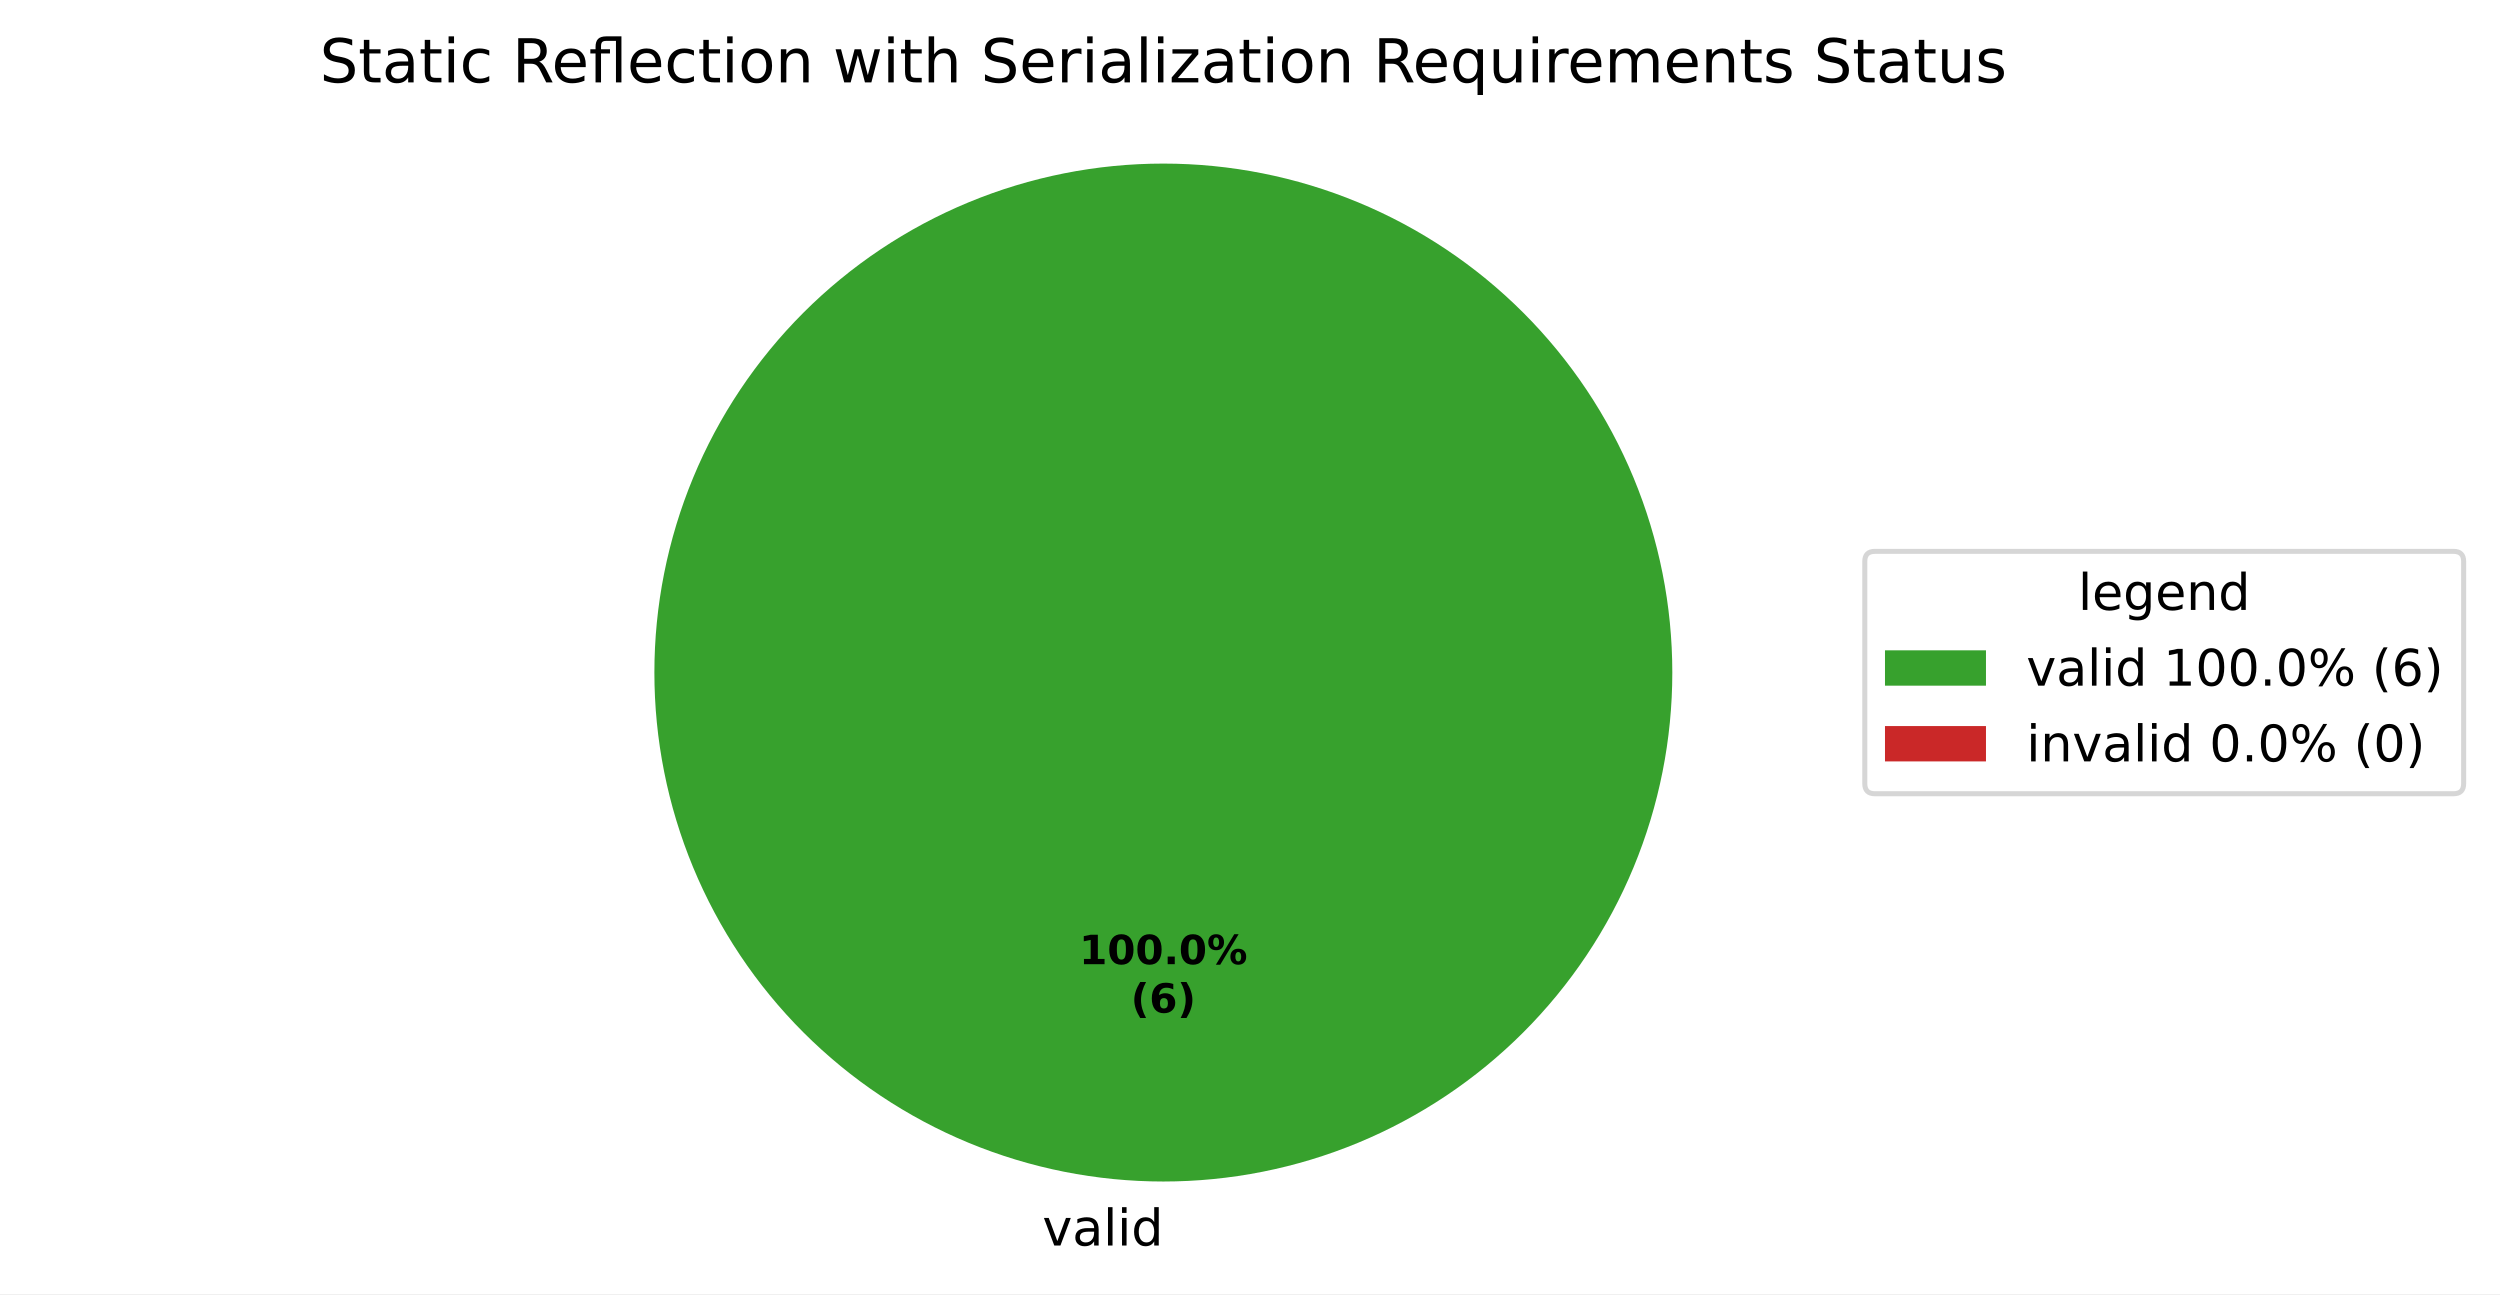
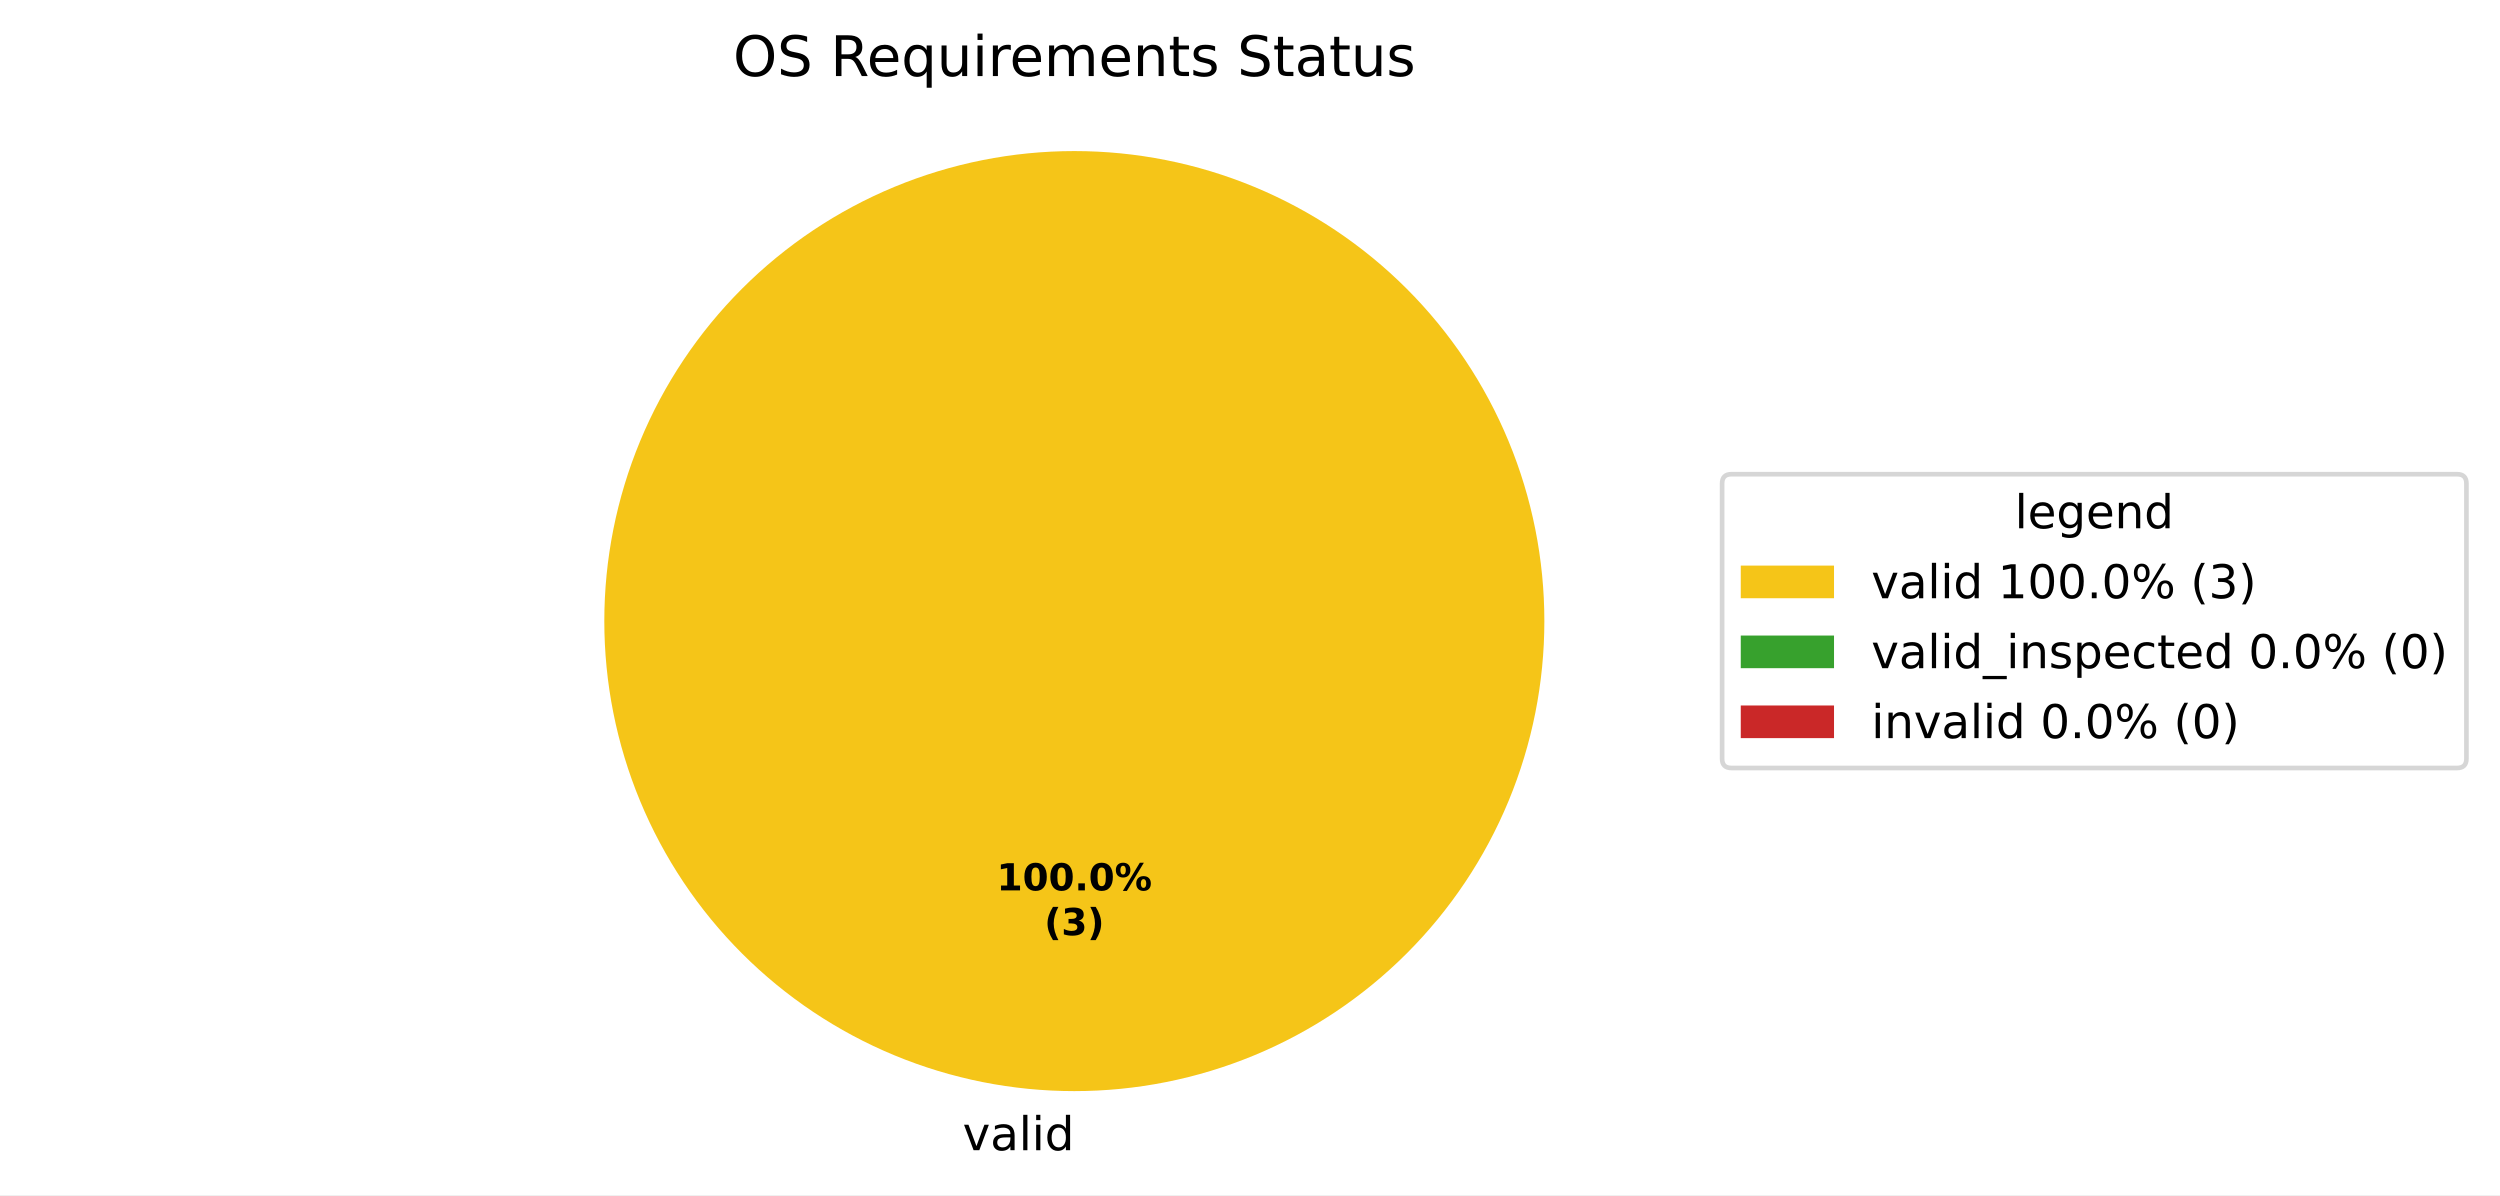
- <svg xmlns="http://www.w3.org/2000/svg" xmlns:xlink="http://www.w3.org/1999/xlink" width="495.123pt" height="256.279pt" viewBox="0 0 495.123 256.279" version="1.1">
+ <svg xmlns="http://www.w3.org/2000/svg" xmlns:xlink="http://www.w3.org/1999/xlink" width="536.145pt" height="256.279pt" viewBox="0 0 536.145 256.279" version="1.1">
  <defs>
    <style type="text/css">*{stroke-linejoin: round; stroke-linecap: butt}</style>
  </defs>
  <g id="figure_1">
    <g id="patch_1">
-       <path d="M 0 256.279  L 495.123 256.279  L 495.123 0  L 0 0  z " style="fill: #ffffff" />
+       <path d="M 0 256.279  L 536.145 256.279  L 536.145 0  L 0 0  z " style="fill: #ffffff" />
    </g>
    <g id="axes_1">
      <g id="patch_2">
-         <path d="M 331.2 133.198  C 331.2 119.961 328.593 106.853 323.527 94.624  C 318.462 82.394 311.036 71.282 301.676 61.922  C 292.316 52.562 281.204 45.137 268.974 40.071  C 256.745 35.006 243.637 32.398 230.4 32.398  C 217.163 32.398 204.055 35.006 191.826 40.071  C 179.596 45.137 168.484 52.562 159.124 61.922  C 149.764 71.282 142.338 82.394 137.273 94.624  C 132.207 106.853 129.6 119.961 129.6 133.198  C 129.6 146.435 132.207 159.543 137.273 171.773  C 142.338 184.002 149.764 195.115 159.124 204.474  C 168.484 213.834 179.596 221.26 191.826 226.325  C 204.055 231.391 217.163 233.998 230.4 233.998  C 243.637 233.998 256.745 231.391 268.974 226.325  C 281.204 221.26 292.316 213.834 301.676 204.474  C 311.036 195.115 318.462 184.002 323.527 171.773  C 328.593 159.543 331.2 146.435 331.2 133.198  M 230.4 133.198  z " style="fill: #37a12d" />
+         <path d="M 331.2 133.198  C 331.2 119.961 328.593 106.853 323.527 94.624  C 318.462 82.394 311.036 71.282 301.676 61.922  C 292.316 52.562 281.204 45.137 268.974 40.071  C 256.745 35.006 243.637 32.398 230.4 32.398  C 217.163 32.398 204.055 35.006 191.826 40.071  C 179.596 45.137 168.484 52.562 159.124 61.922  C 149.764 71.282 142.338 82.394 137.273 94.624  C 132.207 106.853 129.6 119.961 129.6 133.198  C 129.6 146.435 132.207 159.543 137.273 171.773  C 142.338 184.002 149.764 195.115 159.124 204.474  C 168.484 213.834 179.596 221.26 191.826 226.325  C 204.055 231.391 217.163 233.998 230.4 233.998  C 243.637 233.998 256.745 231.391 268.974 226.325  C 281.204 221.26 292.316 213.834 301.676 204.474  C 311.036 195.115 318.462 184.002 323.527 171.773  C 328.593 159.543 331.2 146.435 331.2 133.198  M 230.4 133.198  z " style="fill: #f5c518" />
      </g>
      <g id="patch_3">
+         <path d="M 230.4 32.398  C 230.4 32.398 230.4 32.398 230.4 32.398  L 230.4 133.198  z " style="fill: #37a12d" />
+       </g>
+       <g id="patch_4">
        <path d="M 230.4 32.398  C 230.4 32.398 230.4 32.398 230.4 32.398  L 230.4 133.198  z " style="fill: #ca2828" />
      </g>
      <g id="matplotlib.axis_1" />
      <g id="matplotlib.axis_2" />
      <g id="text_1">
        <g transform="translate(206.4484 246.6762) scale(0.1 -0.1)">
          <defs>
            <path id="DejaVuSans-59" d="M 191 3500  L 800 3500  L 1894 563  L 2988 3500  L 3597 3500  L 2284 0  L 1503 0  L 191 3500  z " transform="scale(0.015625)" />
            <path id="DejaVuSans-44" d="M 2194 1759  Q 1497 1759 1228 1600  Q 959 1441 959 1056  Q 959 750 1161 570  Q 1363 391 1709 391  Q 2188 391 2477 730  Q 2766 1069 2766 1631  L 2766 1759  L 2194 1759  z M 3341 1997  L 3341 0  L 2766 0  L 2766 531  Q 2569 213 2275 61  Q 1981 -91 1556 -91  Q 1019 -91 701 211  Q 384 513 384 1019  Q 384 1609 779 1909  Q 1175 2209 1959 2209  L 2766 2209  L 2766 2266  Q 2766 2663 2505 2880  Q 2244 3097 1772 3097  Q 1472 3097 1187 3025  Q 903 2953 641 2809  L 641 3341  Q 956 3463 1253 3523  Q 1550 3584 1831 3584  Q 2591 3584 2966 3190  Q 3341 2797 3341 1997  z " transform="scale(0.015625)" />
            <path id="DejaVuSans-4f" d="M 603 4863  L 1178 4863  L 1178 0  L 603 0  L 603 4863  z " transform="scale(0.015625)" />
            <path id="DejaVuSans-4c" d="M 603 3500  L 1178 3500  L 1178 0  L 603 0  L 603 3500  z M 603 4863  L 1178 4863  L 1178 4134  L 603 4134  L 603 4863  z " transform="scale(0.015625)" />
            <path id="DejaVuSans-47" d="M 2906 2969  L 2906 4863  L 3481 4863  L 3481 0  L 2906 0  L 2906 525  Q 2725 213 2448 61  Q 2172 -91 1784 -91  Q 1150 -91 751 415  Q 353 922 353 1747  Q 353 2572 751 3078  Q 1150 3584 1784 3584  Q 2172 3584 2448 3432  Q 2725 3281 2906 2969  z M 947 1747  Q 947 1113 1208 752  Q 1469 391 1925 391  Q 2381 391 2643 752  Q 2906 1113 2906 1747  Q 2906 2381 2643 2742  Q 2381 3103 1925 3103  Q 1469 3103 1208 2742  Q 947 2381 947 1747  z " transform="scale(0.015625)" />
          </defs>
          <use xlink:href="#DejaVuSans-59" />
          <use xlink:href="#DejaVuSans-44" transform="translate(59.1875 0)" />
          <use xlink:href="#DejaVuSans-4f" transform="translate(120.4688 0)" />
          <use xlink:href="#DejaVuSans-4c" transform="translate(148.25 0)" />
          <use xlink:href="#DejaVuSans-47" transform="translate(176.0312 0)" />
        </g>
      </g>
      <g id="text_2">
        <g transform="translate(213.74 190.9555) scale(0.08 -0.08)">
          <defs>
            <path id="DejaVuSans-Bold-14" d="M 750 831  L 1813 831  L 1813 3847  L 722 3622  L 722 4441  L 1806 4666  L 2950 4666  L 2950 831  L 4013 831  L 4013 0  L 750 0  L 750 831  z " transform="scale(0.015625)" />
            <path id="DejaVuSans-Bold-13" d="M 2944 2338  Q 2944 3213 2780 3570  Q 2616 3928 2228 3928  Q 1841 3928 1675 3570  Q 1509 3213 1509 2338  Q 1509 1453 1675 1090  Q 1841 728 2228 728  Q 2613 728 2778 1090  Q 2944 1453 2944 2338  z M 4147 2328  Q 4147 1169 3647 539  Q 3147 -91 2228 -91  Q 1306 -91 806 539  Q 306 1169 306 2328  Q 306 3491 806 4120  Q 1306 4750 2228 4750  Q 3147 4750 3647 4120  Q 4147 3491 4147 2328  z " transform="scale(0.015625)" />
            <path id="DejaVuSans-Bold-11" d="M 653 1209  L 1778 1209  L 1778 0  L 653 0  L 653 1209  z " transform="scale(0.015625)" />
            <path id="DejaVuSans-Bold-8" d="M 4959 1925  Q 4738 1925 4616 1733  Q 4494 1541 4494 1184  Q 4494 825 4614 633  Q 4734 441 4959 441  Q 5184 441 5303 633  Q 5422 825 5422 1184  Q 5422 1541 5301 1733  Q 5181 1925 4959 1925  z M 4959 2450  Q 5541 2450 5875 2112  Q 6209 1775 6209 1184  Q 6209 594 5875 251  Q 5541 -91 4959 -91  Q 4378 -91 4042 251  Q 3706 594 3706 1184  Q 3706 1772 4042 2111  Q 4378 2450 4959 2450  z M 2094 -91  L 1403 -91  L 4319 4750  L 5013 4750  L 2094 -91  z M 1453 4750  Q 2034 4750 2367 4411  Q 2700 4072 2700 3481  Q 2700 2891 2367 2550  Q 2034 2209 1453 2209  Q 872 2209 539 2550  Q 206 2891 206 3481  Q 206 4072 539 4411  Q 872 4750 1453 4750  z M 1453 4225  Q 1228 4225 1106 4031  Q 984 3838 984 3481  Q 984 3122 1106 2926  Q 1228 2731 1453 2731  Q 1678 2731 1798 2926  Q 1919 3122 1919 3481  Q 1919 3838 1797 4031  Q 1675 4225 1453 4225  z " transform="scale(0.015625)" />
          </defs>
          <use xlink:href="#DejaVuSans-Bold-14" />
          <use xlink:href="#DejaVuSans-Bold-13" transform="translate(69.57812 0)" />
          <use xlink:href="#DejaVuSans-Bold-13" transform="translate(139.1562 0)" />
          <use xlink:href="#DejaVuSans-Bold-11" transform="translate(208.7344 0)" />
          <use xlink:href="#DejaVuSans-Bold-13" transform="translate(246.7188 0)" />
          <use xlink:href="#DejaVuSans-Bold-8" transform="translate(316.2969 0)" />
        </g>
        <g transform="translate(223.9606 200.557) scale(0.08 -0.08)">
          <defs>
            <path id="DejaVuSans-Bold-b" d="M 2413 -844  L 1484 -844  Q 1006 -72 778 623  Q 550 1319 550 2003  Q 550 2688 779 3389  Q 1009 4091 1484 4856  L 2413 4856  Q 2013 4116 1813 3408  Q 1613 2700 1613 2009  Q 1613 1319 1811 609  Q 2009 -100 2413 -844  z " transform="scale(0.015625)" />
-             <path id="DejaVuSans-Bold-19" d="M 2316 2303  Q 2000 2303 1842 2098  Q 1684 1894 1684 1484  Q 1684 1075 1842 870  Q 2000 666 2316 666  Q 2634 666 2792 870  Q 2950 1075 2950 1484  Q 2950 1894 2792 2098  Q 2634 2303 2316 2303  z M 3803 4544  L 3803 3681  Q 3506 3822 3243 3889  Q 2981 3956 2731 3956  Q 2194 3956 1894 3657  Q 1594 3359 1544 2772  Q 1750 2925 1990 3001  Q 2231 3078 2516 3078  Q 3231 3078 3670 2659  Q 4109 2241 4109 1563  Q 4109 813 3618 361  Q 3128 -91 2303 -91  Q 1394 -91 895 523  Q 397 1138 397 2266  Q 397 3422 980 4083  Q 1563 4744 2578 4744  Q 2900 4744 3203 4694  Q 3506 4644 3803 4544  z " transform="scale(0.015625)" />
+             <path id="DejaVuSans-Bold-16" d="M 2981 2516  Q 3453 2394 3698 2092  Q 3944 1791 3944 1325  Q 3944 631 3412 270  Q 2881 -91 1863 -91  Q 1503 -91 1142 -33  Q 781 25 428 141  L 428 1069  Q 766 900 1098 814  Q 1431 728 1753 728  Q 2231 728 2486 893  Q 2741 1059 2741 1369  Q 2741 1688 2480 1852  Q 2219 2016 1709 2016  L 1228 2016  L 1228 2791  L 1734 2791  Q 2188 2791 2409 2933  Q 2631 3075 2631 3366  Q 2631 3634 2415 3781  Q 2200 3928 1806 3928  Q 1516 3928 1219 3862  Q 922 3797 628 3669  L 628 4550  Q 984 4650 1334 4700  Q 1684 4750 2022 4750  Q 2931 4750 3382 4451  Q 3834 4153 3834 3553  Q 3834 3144 3618 2883  Q 3403 2622 2981 2516  z " transform="scale(0.015625)" />
            <path id="DejaVuSans-Bold-c" d="M 513 -844  Q 913 -100 1113 609  Q 1313 1319 1313 2009  Q 1313 2700 1113 3408  Q 913 4116 513 4856  L 1441 4856  Q 1916 4091 2145 3389  Q 2375 2688 2375 2003  Q 2375 1319 2147 623  Q 1919 -72 1441 -844  L 513 -844  z " transform="scale(0.015625)" />
          </defs>
          <use xlink:href="#DejaVuSans-Bold-b" />
-           <use xlink:href="#DejaVuSans-Bold-19" transform="translate(45.70312 0)" />
+           <use xlink:href="#DejaVuSans-Bold-16" transform="translate(45.70312 0)" />
          <use xlink:href="#DejaVuSans-Bold-c" transform="translate(115.2812 0)" />
        </g>
      </g>
      <g id="text_3">
-         <g transform="translate(63.33094 16.31812) scale(0.12 -0.12)">
-           <defs>
+         <g transform="translate(157.2225 16.31812) scale(0.12 -0.12)">
+           <defs>
+             <path id="DejaVuSans-32" d="M 2522 4238  Q 1834 4238 1429 3725  Q 1025 3213 1025 2328  Q 1025 1447 1429 934  Q 1834 422 2522 422  Q 3209 422 3611 934  Q 4013 1447 4013 2328  Q 4013 3213 3611 3725  Q 3209 4238 2522 4238  z M 2522 4750  Q 3503 4750 4090 4092  Q 4678 3434 4678 2328  Q 4678 1225 4090 567  Q 3503 -91 2522 -91  Q 1538 -91 948 565  Q 359 1222 359 2328  Q 359 3434 948 4092  Q 1538 4750 2522 4750  z " transform="scale(0.015625)" />
            <path id="DejaVuSans-36" d="M 3425 4513  L 3425 3897  Q 3066 4069 2747 4153  Q 2428 4238 2131 4238  Q 1616 4238 1336 4038  Q 1056 3838 1056 3469  Q 1056 3159 1242 3001  Q 1428 2844 1947 2747  L 2328 2669  Q 3034 2534 3370 2195  Q 3706 1856 3706 1288  Q 3706 609 3251 259  Q 2797 -91 1919 -91  Q 1588 -91 1214 -16  Q 841 59 441 206  L 441 856  Q 825 641 1194 531  Q 1563 422 1919 422  Q 2459 422 2753 634  Q 3047 847 3047 1241  Q 3047 1584 2836 1778  Q 2625 1972 2144 2069  L 1759 2144  Q 1053 2284 737 2584  Q 422 2884 422 3419  Q 422 4038 858 4394  Q 1294 4750 2059 4750  Q 2388 4750 2728 4690  Q 3069 4631 3425 4513  z " transform="scale(0.015625)" />
-             <path id="DejaVuSans-57" d="M 1172 4494  L 1172 3500  L 2356 3500  L 2356 3053  L 1172 3053  L 1172 1153  Q 1172 725 1289 603  Q 1406 481 1766 481  L 2356 481  L 2356 0  L 1766 0  Q 1100 0 847 248  Q 594 497 594 1153  L 594 3053  L 172 3053  L 172 3500  L 594 3500  L 594 4494  L 1172 4494  z " transform="scale(0.015625)" />
-             <path id="DejaVuSans-46" d="M 3122 3366  L 3122 2828  Q 2878 2963 2633 3030  Q 2388 3097 2138 3097  Q 1578 3097 1268 2742  Q 959 2388 959 1747  Q 959 1106 1268 751  Q 1578 397 2138 397  Q 2388 397 2633 464  Q 2878 531 3122 666  L 3122 134  Q 2881 22 2623 -34  Q 2366 -91 2075 -91  Q 1284 -91 818 406  Q 353 903 353 1747  Q 353 2603 823 3093  Q 1294 3584 2113 3584  Q 2378 3584 2631 3529  Q 2884 3475 3122 3366  z " transform="scale(0.015625)" />
            <path id="DejaVuSans-3" transform="scale(0.015625)" />
            <path id="DejaVuSans-35" d="M 2841 2188  Q 3044 2119 3236 1894  Q 3428 1669 3622 1275  L 4263 0  L 3584 0  L 2988 1197  Q 2756 1666 2539 1819  Q 2322 1972 1947 1972  L 1259 1972  L 1259 0  L 628 0  L 628 4666  L 2053 4666  Q 2853 4666 3247 4331  Q 3641 3997 3641 3322  Q 3641 2881 3436 2590  Q 3231 2300 2841 2188  z M 1259 4147  L 1259 2491  L 2053 2491  Q 2509 2491 2742 2702  Q 2975 2913 2975 3322  Q 2975 3731 2742 3939  Q 2509 4147 2053 4147  L 1259 4147  z " transform="scale(0.015625)" />
            <path id="DejaVuSans-48" d="M 3597 1894  L 3597 1613  L 953 1613  Q 991 1019 1311 708  Q 1631 397 2203 397  Q 2534 397 2845 478  Q 3156 559 3463 722  L 3463 178  Q 3153 47 2828 -22  Q 2503 -91 2169 -91  Q 1331 -91 842 396  Q 353 884 353 1716  Q 353 2575 817 3079  Q 1281 3584 2069 3584  Q 2775 3584 3186 3129  Q 3597 2675 3597 1894  z M 3022 2063  Q 3016 2534 2758 2815  Q 2500 3097 2075 3097  Q 1594 3097 1305 2825  Q 1016 2553 972 2059  L 3022 2063  z " transform="scale(0.015625)" />
-             <path id="DejaVuSans-13b0" d="M 1831 4863  L 3431 4863  L 3431 0  L 2853 0  L 2853 4384  L 1825 4384  Q 1516 4384 1395 4259  Q 1275 4134 1275 3809  L 1275 3500  L 2222 3500  L 2222 3053  L 1275 3053  L 1275 0  L 697 0  L 697 3053  L 147 3053  L 147 3500  L 697 3500  L 697 3744  Q 697 4328 969 4595  Q 1241 4863 1831 4863  z " transform="scale(0.015625)" />
-             <path id="DejaVuSans-52" d="M 1959 3097  Q 1497 3097 1228 2736  Q 959 2375 959 1747  Q 959 1119 1226 758  Q 1494 397 1959 397  Q 2419 397 2687 759  Q 2956 1122 2956 1747  Q 2956 2369 2687 2733  Q 2419 3097 1959 3097  z M 1959 3584  Q 2709 3584 3137 3096  Q 3566 2609 3566 1747  Q 3566 888 3137 398  Q 2709 -91 1959 -91  Q 1206 -91 779 398  Q 353 888 353 1747  Q 353 2609 779 3096  Q 1206 3584 1959 3584  z " transform="scale(0.015625)" />
-             <path id="DejaVuSans-51" d="M 3513 2113  L 3513 0  L 2938 0  L 2938 2094  Q 2938 2591 2744 2837  Q 2550 3084 2163 3084  Q 1697 3084 1428 2787  Q 1159 2491 1159 1978  L 1159 0  L 581 0  L 581 3500  L 1159 3500  L 1159 2956  Q 1366 3272 1645 3428  Q 1925 3584 2291 3584  Q 2894 3584 3203 3211  Q 3513 2838 3513 2113  z " transform="scale(0.015625)" />
-             <path id="DejaVuSans-5a" d="M 269 3500  L 844 3500  L 1563 769  L 2278 3500  L 2956 3500  L 3675 769  L 4391 3500  L 4966 3500  L 4050 0  L 3372 0  L 2619 2869  L 1863 0  L 1184 0  L 269 3500  z " transform="scale(0.015625)" />
-             <path id="DejaVuSans-4b" d="M 3513 2113  L 3513 0  L 2938 0  L 2938 2094  Q 2938 2591 2744 2837  Q 2550 3084 2163 3084  Q 1697 3084 1428 2787  Q 1159 2491 1159 1978  L 1159 0  L 581 0  L 581 4863  L 1159 4863  L 1159 2956  Q 1366 3272 1645 3428  Q 1925 3584 2291 3584  Q 2894 3584 3203 3211  Q 3513 2838 3513 2113  z " transform="scale(0.015625)" />
-             <path id="DejaVuSans-55" d="M 2631 2963  Q 2534 3019 2420 3045  Q 2306 3072 2169 3072  Q 1681 3072 1420 2755  Q 1159 2438 1159 1844  L 1159 0  L 581 0  L 581 3500  L 1159 3500  L 1159 2956  Q 1341 3275 1631 3429  Q 1922 3584 2338 3584  Q 2397 3584 2469 3576  Q 2541 3569 2628 3553  L 2631 2963  z " transform="scale(0.015625)" />
-             <path id="DejaVuSans-5d" d="M 353 3500  L 3084 3500  L 3084 2975  L 922 459  L 3084 459  L 3084 0  L 275 0  L 275 525  L 2438 3041  L 353 3041  L 353 3500  z " transform="scale(0.015625)" />
            <path id="DejaVuSans-54" d="M 947 1747  Q 947 1113 1208 752  Q 1469 391 1925 391  Q 2381 391 2643 752  Q 2906 1113 2906 1747  Q 2906 2381 2643 2742  Q 2381 3103 1925 3103  Q 1469 3103 1208 2742  Q 947 2381 947 1747  z M 2906 525  Q 2725 213 2448 61  Q 2172 -91 1784 -91  Q 1150 -91 751 415  Q 353 922 353 1747  Q 353 2572 751 3078  Q 1150 3584 1784 3584  Q 2172 3584 2448 3432  Q 2725 3281 2906 2969  L 2906 3500  L 3481 3500  L 3481 -1331  L 2906 -1331  L 2906 525  z " transform="scale(0.015625)" />
            <path id="DejaVuSans-58" d="M 544 1381  L 544 3500  L 1119 3500  L 1119 1403  Q 1119 906 1312 657  Q 1506 409 1894 409  Q 2359 409 2629 706  Q 2900 1003 2900 1516  L 2900 3500  L 3475 3500  L 3475 0  L 2900 0  L 2900 538  Q 2691 219 2414 64  Q 2138 -91 1772 -91  Q 1169 -91 856 284  Q 544 659 544 1381  z M 1991 3584  L 1991 3584  z " transform="scale(0.015625)" />
+             <path id="DejaVuSans-55" d="M 2631 2963  Q 2534 3019 2420 3045  Q 2306 3072 2169 3072  Q 1681 3072 1420 2755  Q 1159 2438 1159 1844  L 1159 0  L 581 0  L 581 3500  L 1159 3500  L 1159 2956  Q 1341 3275 1631 3429  Q 1922 3584 2338 3584  Q 2397 3584 2469 3576  Q 2541 3569 2628 3553  L 2631 2963  z " transform="scale(0.015625)" />
            <path id="DejaVuSans-50" d="M 3328 2828  Q 3544 3216 3844 3400  Q 4144 3584 4550 3584  Q 5097 3584 5394 3201  Q 5691 2819 5691 2113  L 5691 0  L 5113 0  L 5113 2094  Q 5113 2597 4934 2840  Q 4756 3084 4391 3084  Q 3944 3084 3684 2787  Q 3425 2491 3425 1978  L 3425 0  L 2847 0  L 2847 2094  Q 2847 2600 2669 2842  Q 2491 3084 2119 3084  Q 1678 3084 1418 2786  Q 1159 2488 1159 1978  L 1159 0  L 581 0  L 581 3500  L 1159 3500  L 1159 2956  Q 1356 3278 1631 3431  Q 1906 3584 2284 3584  Q 2666 3584 2933 3390  Q 3200 3197 3328 2828  z " transform="scale(0.015625)" />
+             <path id="DejaVuSans-51" d="M 3513 2113  L 3513 0  L 2938 0  L 2938 2094  Q 2938 2591 2744 2837  Q 2550 3084 2163 3084  Q 1697 3084 1428 2787  Q 1159 2491 1159 1978  L 1159 0  L 581 0  L 581 3500  L 1159 3500  L 1159 2956  Q 1366 3272 1645 3428  Q 1925 3584 2291 3584  Q 2894 3584 3203 3211  Q 3513 2838 3513 2113  z " transform="scale(0.015625)" />
+             <path id="DejaVuSans-57" d="M 1172 4494  L 1172 3500  L 2356 3500  L 2356 3053  L 1172 3053  L 1172 1153  Q 1172 725 1289 603  Q 1406 481 1766 481  L 2356 481  L 2356 0  L 1766 0  Q 1100 0 847 248  Q 594 497 594 1153  L 594 3053  L 172 3053  L 172 3500  L 594 3500  L 594 4494  L 1172 4494  z " transform="scale(0.015625)" />
            <path id="DejaVuSans-56" d="M 2834 3397  L 2834 2853  Q 2591 2978 2328 3040  Q 2066 3103 1784 3103  Q 1356 3103 1142 2972  Q 928 2841 928 2578  Q 928 2378 1081 2264  Q 1234 2150 1697 2047  L 1894 2003  Q 2506 1872 2764 1633  Q 3022 1394 3022 966  Q 3022 478 2636 193  Q 2250 -91 1575 -91  Q 1294 -91 989 -36  Q 684 19 347 128  L 347 722  Q 666 556 975 473  Q 1284 391 1588 391  Q 1994 391 2212 530  Q 2431 669 2431 922  Q 2431 1156 2273 1281  Q 2116 1406 1581 1522  L 1381 1569  Q 847 1681 609 1914  Q 372 2147 372 2553  Q 372 3047 722 3315  Q 1072 3584 1716 3584  Q 2034 3584 2315 3537  Q 2597 3491 2834 3397  z " transform="scale(0.015625)" />
          </defs>
-           <use xlink:href="#DejaVuSans-36" />
-           <use xlink:href="#DejaVuSans-57" transform="translate(63.48438 0)" />
-           <use xlink:href="#DejaVuSans-44" transform="translate(102.6875 0)" />
-           <use xlink:href="#DejaVuSans-57" transform="translate(163.9688 0)" />
-           <use xlink:href="#DejaVuSans-4c" transform="translate(203.1719 0)" />
-           <use xlink:href="#DejaVuSans-46" transform="translate(230.9531 0)" />
-           <use xlink:href="#DejaVuSans-3" transform="translate(285.9375 0)" />
-           <use xlink:href="#DejaVuSans-35" transform="translate(317.7188 0)" />
-           <use xlink:href="#DejaVuSans-48" transform="translate(382.7188 0)" />
-           <use xlink:href="#DejaVuSans-13b0" transform="translate(444.25 0)" />
-           <use xlink:href="#DejaVuSans-48" transform="translate(507.2344 0)" />
-           <use xlink:href="#DejaVuSans-46" transform="translate(568.7656 0)" />
-           <use xlink:href="#DejaVuSans-57" transform="translate(623.75 0)" />
-           <use xlink:href="#DejaVuSans-4c" transform="translate(662.9531 0)" />
-           <use xlink:href="#DejaVuSans-52" transform="translate(690.7344 0)" />
-           <use xlink:href="#DejaVuSans-51" transform="translate(751.9219 0)" />
-           <use xlink:href="#DejaVuSans-3" transform="translate(815.2969 0)" />
-           <use xlink:href="#DejaVuSans-5a" transform="translate(847.0781 0)" />
-           <use xlink:href="#DejaVuSans-4c" transform="translate(928.8594 0)" />
-           <use xlink:href="#DejaVuSans-57" transform="translate(956.6406 0)" />
-           <use xlink:href="#DejaVuSans-4b" transform="translate(995.8438 0)" />
-           <use xlink:href="#DejaVuSans-3" transform="translate(1059.219 0)" />
-           <use xlink:href="#DejaVuSans-36" transform="translate(1091 0)" />
-           <use xlink:href="#DejaVuSans-48" transform="translate(1154.484 0)" />
-           <use xlink:href="#DejaVuSans-55" transform="translate(1216.016 0)" />
-           <use xlink:href="#DejaVuSans-4c" transform="translate(1257.125 0)" />
-           <use xlink:href="#DejaVuSans-44" transform="translate(1284.906 0)" />
-           <use xlink:href="#DejaVuSans-4f" transform="translate(1346.188 0)" />
-           <use xlink:href="#DejaVuSans-4c" transform="translate(1373.969 0)" />
-           <use xlink:href="#DejaVuSans-5d" transform="translate(1401.75 0)" />
-           <use xlink:href="#DejaVuSans-44" transform="translate(1454.234 0)" />
-           <use xlink:href="#DejaVuSans-57" transform="translate(1515.516 0)" />
-           <use xlink:href="#DejaVuSans-4c" transform="translate(1554.719 0)" />
-           <use xlink:href="#DejaVuSans-52" transform="translate(1582.5 0)" />
-           <use xlink:href="#DejaVuSans-51" transform="translate(1643.688 0)" />
-           <use xlink:href="#DejaVuSans-3" transform="translate(1707.062 0)" />
-           <use xlink:href="#DejaVuSans-35" transform="translate(1738.844 0)" />
-           <use xlink:href="#DejaVuSans-48" transform="translate(1803.844 0)" />
-           <use xlink:href="#DejaVuSans-54" transform="translate(1865.375 0)" />
-           <use xlink:href="#DejaVuSans-58" transform="translate(1928.859 0)" />
-           <use xlink:href="#DejaVuSans-4c" transform="translate(1992.234 0)" />
-           <use xlink:href="#DejaVuSans-55" transform="translate(2020.016 0)" />
-           <use xlink:href="#DejaVuSans-48" transform="translate(2058.922 0)" />
-           <use xlink:href="#DejaVuSans-50" transform="translate(2120.453 0)" />
-           <use xlink:href="#DejaVuSans-48" transform="translate(2217.859 0)" />
-           <use xlink:href="#DejaVuSans-51" transform="translate(2279.391 0)" />
-           <use xlink:href="#DejaVuSans-57" transform="translate(2342.766 0)" />
-           <use xlink:href="#DejaVuSans-56" transform="translate(2381.969 0)" />
-           <use xlink:href="#DejaVuSans-3" transform="translate(2434.062 0)" />
-           <use xlink:href="#DejaVuSans-36" transform="translate(2465.844 0)" />
-           <use xlink:href="#DejaVuSans-57" transform="translate(2529.328 0)" />
-           <use xlink:href="#DejaVuSans-44" transform="translate(2568.531 0)" />
-           <use xlink:href="#DejaVuSans-57" transform="translate(2629.812 0)" />
-           <use xlink:href="#DejaVuSans-58" transform="translate(2669.016 0)" />
-           <use xlink:href="#DejaVuSans-56" transform="translate(2732.391 0)" />
+           <use xlink:href="#DejaVuSans-32" />
+           <use xlink:href="#DejaVuSans-36" transform="translate(78.71875 0)" />
+           <use xlink:href="#DejaVuSans-3" transform="translate(142.2031 0)" />
+           <use xlink:href="#DejaVuSans-35" transform="translate(173.9844 0)" />
+           <use xlink:href="#DejaVuSans-48" transform="translate(238.9844 0)" />
+           <use xlink:href="#DejaVuSans-54" transform="translate(300.5156 0)" />
+           <use xlink:href="#DejaVuSans-58" transform="translate(364 0)" />
+           <use xlink:href="#DejaVuSans-4c" transform="translate(427.375 0)" />
+           <use xlink:href="#DejaVuSans-55" transform="translate(455.1562 0)" />
+           <use xlink:href="#DejaVuSans-48" transform="translate(494.0625 0)" />
+           <use xlink:href="#DejaVuSans-50" transform="translate(555.5938 0)" />
+           <use xlink:href="#DejaVuSans-48" transform="translate(653 0)" />
+           <use xlink:href="#DejaVuSans-51" transform="translate(714.5312 0)" />
+           <use xlink:href="#DejaVuSans-57" transform="translate(777.9062 0)" />
+           <use xlink:href="#DejaVuSans-56" transform="translate(817.1094 0)" />
+           <use xlink:href="#DejaVuSans-3" transform="translate(869.2031 0)" />
+           <use xlink:href="#DejaVuSans-36" transform="translate(900.9844 0)" />
+           <use xlink:href="#DejaVuSans-57" transform="translate(964.4688 0)" />
+           <use xlink:href="#DejaVuSans-44" transform="translate(1003.672 0)" />
+           <use xlink:href="#DejaVuSans-57" transform="translate(1064.953 0)" />
+           <use xlink:href="#DejaVuSans-58" transform="translate(1104.156 0)" />
+           <use xlink:href="#DejaVuSans-56" transform="translate(1167.531 0)" />
        </g>
      </g>
      <g id="legend_1">
-         <g id="patch_4">
-           <path d="M 371.32 157.199  L 485.923 157.199  Q 487.923 157.199 487.923 155.199  L 487.923 111.197  Q 487.923 109.197 485.923 109.197  L 371.32 109.197  Q 369.32 109.197 369.32 111.197  L 369.32 155.199  Q 369.32 157.199 371.32 157.199  z " style="fill: #ffffff; opacity: 0.8; stroke: #cccccc; stroke-linejoin: miter" />
+         <g id="patch_5">
+           <path d="M 371.32 164.7  L 526.945 164.7  Q 528.945 164.7 528.945 162.7  L 528.945 103.697  Q 528.945 101.697 526.945 101.697  L 371.32 101.697  Q 369.32 101.697 369.32 103.697  L 369.32 162.7  Q 369.32 164.7 371.32 164.7  z " style="fill: #ffffff; opacity: 0.8; stroke: #cccccc; stroke-linejoin: miter" />
        </g>
        <g id="text_4">
-           <g transform="translate(411.5622 120.7954) scale(0.1 -0.1)">
+           <g transform="translate(432.0731 113.295) scale(0.1 -0.1)">
            <defs>
              <path id="DejaVuSans-4a" d="M 2906 1791  Q 2906 2416 2648 2759  Q 2391 3103 1925 3103  Q 1463 3103 1205 2759  Q 947 2416 947 1791  Q 947 1169 1205 825  Q 1463 481 1925 481  Q 2391 481 2648 825  Q 2906 1169 2906 1791  z M 3481 434  Q 3481 -459 3084 -895  Q 2688 -1331 1869 -1331  Q 1566 -1331 1297 -1286  Q 1028 -1241 775 -1147  L 775 -588  Q 1028 -725 1275 -790  Q 1522 -856 1778 -856  Q 2344 -856 2625 -561  Q 2906 -266 2906 331  L 2906 616  Q 2728 306 2450 153  Q 2172 0 1784 0  Q 1141 0 747 490  Q 353 981 353 1791  Q 353 2603 747 3093  Q 1141 3584 1784 3584  Q 2172 3584 2450 3431  Q 2728 3278 2906 2969  L 2906 3500  L 3481 3500  L 3481 434  z " transform="scale(0.015625)" />
            </defs>
            <use xlink:href="#DejaVuSans-4f" />
            <use xlink:href="#DejaVuSans-48" transform="translate(27.78125 0)" />
            <use xlink:href="#DejaVuSans-4a" transform="translate(89.3125 0)" />
            <use xlink:href="#DejaVuSans-48" transform="translate(152.7969 0)" />
            <use xlink:href="#DejaVuSans-51" transform="translate(214.3281 0)" />
            <use xlink:href="#DejaVuSans-47" transform="translate(277.7031 0)" />
          </g>
        </g>
-         <g id="patch_5">
-           <path d="M 373.32 135.796  L 393.32 135.796  L 393.32 128.796  L 373.32 128.796  z " style="fill: #37a12d" />
+         <g id="patch_6">
+           <path d="M 373.32 128.296  L 393.32 128.296  L 393.32 121.296  L 373.32 121.296  z " style="fill: #f5c518" />
        </g>
        <g id="text_5">
-           <g transform="translate(401.32 135.7962) scale(0.1 -0.1)">
+           <g transform="translate(401.32 128.2958) scale(0.1 -0.1)">
            <defs>
              <path id="DejaVuSans-14" d="M 794 531  L 1825 531  L 1825 4091  L 703 3866  L 703 4441  L 1819 4666  L 2450 4666  L 2450 531  L 3481 531  L 3481 0  L 794 0  L 794 531  z " transform="scale(0.015625)" />
              <path id="DejaVuSans-13" d="M 2034 4250  Q 1547 4250 1301 3770  Q 1056 3291 1056 2328  Q 1056 1369 1301 889  Q 1547 409 2034 409  Q 2525 409 2770 889  Q 3016 1369 3016 2328  Q 3016 3291 2770 3770  Q 2525 4250 2034 4250  z M 2034 4750  Q 2819 4750 3233 4129  Q 3647 3509 3647 2328  Q 3647 1150 3233 529  Q 2819 -91 2034 -91  Q 1250 -91 836 529  Q 422 1150 422 2328  Q 422 3509 836 4129  Q 1250 4750 2034 4750  z " transform="scale(0.015625)" />
              <path id="DejaVuSans-11" d="M 684 794  L 1344 794  L 1344 0  L 684 0  L 684 794  z " transform="scale(0.015625)" />
              <path id="DejaVuSans-8" d="M 4653 2053  Q 4381 2053 4226 1822  Q 4072 1591 4072 1178  Q 4072 772 4226 539  Q 4381 306 4653 306  Q 4919 306 5073 539  Q 5228 772 5228 1178  Q 5228 1588 5073 1820  Q 4919 2053 4653 2053  z M 4653 2450  Q 5147 2450 5437 2106  Q 5728 1763 5728 1178  Q 5728 594 5436 251  Q 5144 -91 4653 -91  Q 4153 -91 3862 251  Q 3572 594 3572 1178  Q 3572 1766 3864 2108  Q 4156 2450 4653 2450  z M 1428 4353  Q 1159 4353 1004 4120  Q 850 3888 850 3481  Q 850 3069 1003 2837  Q 1156 2606 1428 2606  Q 1700 2606 1854 2837  Q 2009 3069 2009 3481  Q 2009 3884 1853 4118  Q 1697 4353 1428 4353  z M 4250 4750  L 4750 4750  L 1831 -91  L 1331 -91  L 4250 4750  z M 1428 4750  Q 1922 4750 2215 4408  Q 2509 4066 2509 3481  Q 2509 2891 2217 2550  Q 1925 2209 1428 2209  Q 931 2209 642 2551  Q 353 2894 353 3481  Q 353 4063 643 4406  Q 934 4750 1428 4750  z " transform="scale(0.015625)" />
              <path id="DejaVuSans-b" d="M 1984 4856  Q 1566 4138 1362 3434  Q 1159 2731 1159 2009  Q 1159 1288 1364 580  Q 1569 -128 1984 -844  L 1484 -844  Q 1016 -109 783 600  Q 550 1309 550 2009  Q 550 2706 781 3412  Q 1013 4119 1484 4856  L 1984 4856  z " transform="scale(0.015625)" />
-               <path id="DejaVuSans-19" d="M 2113 2584  Q 1688 2584 1439 2293  Q 1191 2003 1191 1497  Q 1191 994 1439 701  Q 1688 409 2113 409  Q 2538 409 2786 701  Q 3034 994 3034 1497  Q 3034 2003 2786 2293  Q 2538 2584 2113 2584  z M 3366 4563  L 3366 3988  Q 3128 4100 2886 4159  Q 2644 4219 2406 4219  Q 1781 4219 1451 3797  Q 1122 3375 1075 2522  Q 1259 2794 1537 2939  Q 1816 3084 2150 3084  Q 2853 3084 3261 2657  Q 3669 2231 3669 1497  Q 3669 778 3244 343  Q 2819 -91 2113 -91  Q 1303 -91 875 529  Q 447 1150 447 2328  Q 447 3434 972 4092  Q 1497 4750 2381 4750  Q 2619 4750 2861 4703  Q 3103 4656 3366 4563  z " transform="scale(0.015625)" />
+               <path id="DejaVuSans-16" d="M 2597 2516  Q 3050 2419 3304 2112  Q 3559 1806 3559 1356  Q 3559 666 3084 287  Q 2609 -91 1734 -91  Q 1441 -91 1130 -33  Q 819 25 488 141  L 488 750  Q 750 597 1062 519  Q 1375 441 1716 441  Q 2309 441 2620 675  Q 2931 909 2931 1356  Q 2931 1769 2642 2001  Q 2353 2234 1838 2234  L 1294 2234  L 1294 2753  L 1863 2753  Q 2328 2753 2575 2939  Q 2822 3125 2822 3475  Q 2822 3834 2567 4026  Q 2313 4219 1838 4219  Q 1578 4219 1281 4162  Q 984 4106 628 3988  L 628 4550  Q 988 4650 1302 4700  Q 1616 4750 1894 4750  Q 2613 4750 3031 4423  Q 3450 4097 3450 3541  Q 3450 3153 3228 2886  Q 3006 2619 2597 2516  z " transform="scale(0.015625)" />
              <path id="DejaVuSans-c" d="M 513 4856  L 1013 4856  Q 1481 4119 1714 3412  Q 1947 2706 1947 2009  Q 1947 1309 1714 600  Q 1481 -109 1013 -844  L 513 -844  Q 928 -128 1133 580  Q 1338 1288 1338 2009  Q 1338 2731 1133 3434  Q 928 4138 513 4856  z " transform="scale(0.015625)" />
            </defs>
            <use xlink:href="#DejaVuSans-59" />
            <use xlink:href="#DejaVuSans-44" transform="translate(59.1875 0)" />
            <use xlink:href="#DejaVuSans-4f" transform="translate(120.4688 0)" />
            <use xlink:href="#DejaVuSans-4c" transform="translate(148.25 0)" />
            <use xlink:href="#DejaVuSans-47" transform="translate(176.0312 0)" />
            <use xlink:href="#DejaVuSans-3" transform="translate(239.5156 0)" />
            <use xlink:href="#DejaVuSans-14" transform="translate(271.2969 0)" />
            <use xlink:href="#DejaVuSans-13" transform="translate(334.9219 0)" />
            <use xlink:href="#DejaVuSans-13" transform="translate(398.5469 0)" />
            <use xlink:href="#DejaVuSans-11" transform="translate(462.1719 0)" />
            <use xlink:href="#DejaVuSans-13" transform="translate(493.9531 0)" />
            <use xlink:href="#DejaVuSans-8" transform="translate(557.5781 0)" />
            <use xlink:href="#DejaVuSans-3" transform="translate(652.5938 0)" />
            <use xlink:href="#DejaVuSans-b" transform="translate(684.375 0)" />
-             <use xlink:href="#DejaVuSans-19" transform="translate(723.3906 0)" />
+             <use xlink:href="#DejaVuSans-16" transform="translate(723.3906 0)" />
            <use xlink:href="#DejaVuSans-c" transform="translate(787.0156 0)" />
          </g>
        </g>
-         <g id="patch_6">
-           <path d="M 373.32 150.797  L 393.32 150.797  L 393.32 143.797  L 373.32 143.797  z " style="fill: #ca2828" />
+         <g id="patch_7">
+           <path d="M 373.32 143.297  L 393.32 143.297  L 393.32 136.297  L 373.32 136.297  z " style="fill: #37a12d" />
        </g>
        <g id="text_6">
-           <g transform="translate(401.32 150.797) scale(0.1 -0.1)">
+           <g transform="translate(401.32 143.2966) scale(0.1 -0.1)">
+             <defs>
+               <path id="DejaVuSans-42" d="M 3263 -1063  L 3263 -1509  L -63 -1509  L -63 -1063  L 3263 -1063  z " transform="scale(0.015625)" />
+               <path id="DejaVuSans-53" d="M 1159 525  L 1159 -1331  L 581 -1331  L 581 3500  L 1159 3500  L 1159 2969  Q 1341 3281 1617 3432  Q 1894 3584 2278 3584  Q 2916 3584 3314 3078  Q 3713 2572 3713 1747  Q 3713 922 3314 415  Q 2916 -91 2278 -91  Q 1894 -91 1617 61  Q 1341 213 1159 525  z M 3116 1747  Q 3116 2381 2855 2742  Q 2594 3103 2138 3103  Q 1681 3103 1420 2742  Q 1159 2381 1159 1747  Q 1159 1113 1420 752  Q 1681 391 2138 391  Q 2594 391 2855 752  Q 3116 1113 3116 1747  z " transform="scale(0.015625)" />
+               <path id="DejaVuSans-46" d="M 3122 3366  L 3122 2828  Q 2878 2963 2633 3030  Q 2388 3097 2138 3097  Q 1578 3097 1268 2742  Q 959 2388 959 1747  Q 959 1106 1268 751  Q 1578 397 2138 397  Q 2388 397 2633 464  Q 2878 531 3122 666  L 3122 134  Q 2881 22 2623 -34  Q 2366 -91 2075 -91  Q 1284 -91 818 406  Q 353 903 353 1747  Q 353 2603 823 3093  Q 1294 3584 2113 3584  Q 2378 3584 2631 3529  Q 2884 3475 3122 3366  z " transform="scale(0.015625)" />
+             </defs>
+             <use xlink:href="#DejaVuSans-59" />
+             <use xlink:href="#DejaVuSans-44" transform="translate(59.1875 0)" />
+             <use xlink:href="#DejaVuSans-4f" transform="translate(120.4688 0)" />
+             <use xlink:href="#DejaVuSans-4c" transform="translate(148.25 0)" />
+             <use xlink:href="#DejaVuSans-47" transform="translate(176.0312 0)" />
+             <use xlink:href="#DejaVuSans-42" transform="translate(239.5156 0)" />
+             <use xlink:href="#DejaVuSans-4c" transform="translate(289.5156 0)" />
+             <use xlink:href="#DejaVuSans-51" transform="translate(317.2969 0)" />
+             <use xlink:href="#DejaVuSans-56" transform="translate(380.6719 0)" />
+             <use xlink:href="#DejaVuSans-53" transform="translate(432.7656 0)" />
+             <use xlink:href="#DejaVuSans-48" transform="translate(496.25 0)" />
+             <use xlink:href="#DejaVuSans-46" transform="translate(557.7812 0)" />
+             <use xlink:href="#DejaVuSans-57" transform="translate(612.7656 0)" />
+             <use xlink:href="#DejaVuSans-48" transform="translate(651.9688 0)" />
+             <use xlink:href="#DejaVuSans-47" transform="translate(713.5 0)" />
+             <use xlink:href="#DejaVuSans-3" transform="translate(776.9844 0)" />
+             <use xlink:href="#DejaVuSans-13" transform="translate(808.7656 0)" />
+             <use xlink:href="#DejaVuSans-11" transform="translate(872.3906 0)" />
+             <use xlink:href="#DejaVuSans-13" transform="translate(904.1719 0)" />
+             <use xlink:href="#DejaVuSans-8" transform="translate(967.7969 0)" />
+             <use xlink:href="#DejaVuSans-3" transform="translate(1062.812 0)" />
+             <use xlink:href="#DejaVuSans-b" transform="translate(1094.594 0)" />
+             <use xlink:href="#DejaVuSans-13" transform="translate(1133.609 0)" />
+             <use xlink:href="#DejaVuSans-c" transform="translate(1197.234 0)" />
+           </g>
+         </g>
+         <g id="patch_8">
+           <path d="M 373.32 158.297  L 393.32 158.297  L 393.32 151.297  L 373.32 151.297  z " style="fill: #ca2828" />
+         </g>
+         <g id="text_7">
+           <g transform="translate(401.32 158.2973) scale(0.1 -0.1)">
            <use xlink:href="#DejaVuSans-4c" />
            <use xlink:href="#DejaVuSans-51" transform="translate(27.78125 0)" />
            <use xlink:href="#DejaVuSans-59" transform="translate(91.15625 0)" />
            <use xlink:href="#DejaVuSans-44" transform="translate(150.3438 0)" />
            <use xlink:href="#DejaVuSans-4f" transform="translate(211.625 0)" />
            <use xlink:href="#DejaVuSans-4c" transform="translate(239.4062 0)" />
            <use xlink:href="#DejaVuSans-47" transform="translate(267.1875 0)" />
            <use xlink:href="#DejaVuSans-3" transform="translate(330.6719 0)" />
            <use xlink:href="#DejaVuSans-13" transform="translate(362.4531 0)" />
            <use xlink:href="#DejaVuSans-11" transform="translate(426.0781 0)" />
            <use xlink:href="#DejaVuSans-13" transform="translate(457.8594 0)" />
            <use xlink:href="#DejaVuSans-8" transform="translate(521.4844 0)" />
            <use xlink:href="#DejaVuSans-3" transform="translate(616.5 0)" />
            <use xlink:href="#DejaVuSans-b" transform="translate(648.2812 0)" />
            <use xlink:href="#DejaVuSans-13" transform="translate(687.2969 0)" />
            <use xlink:href="#DejaVuSans-c" transform="translate(750.9219 0)" />
          </g>
        </g>
      </g>
    </g>
  </g>
</svg>
